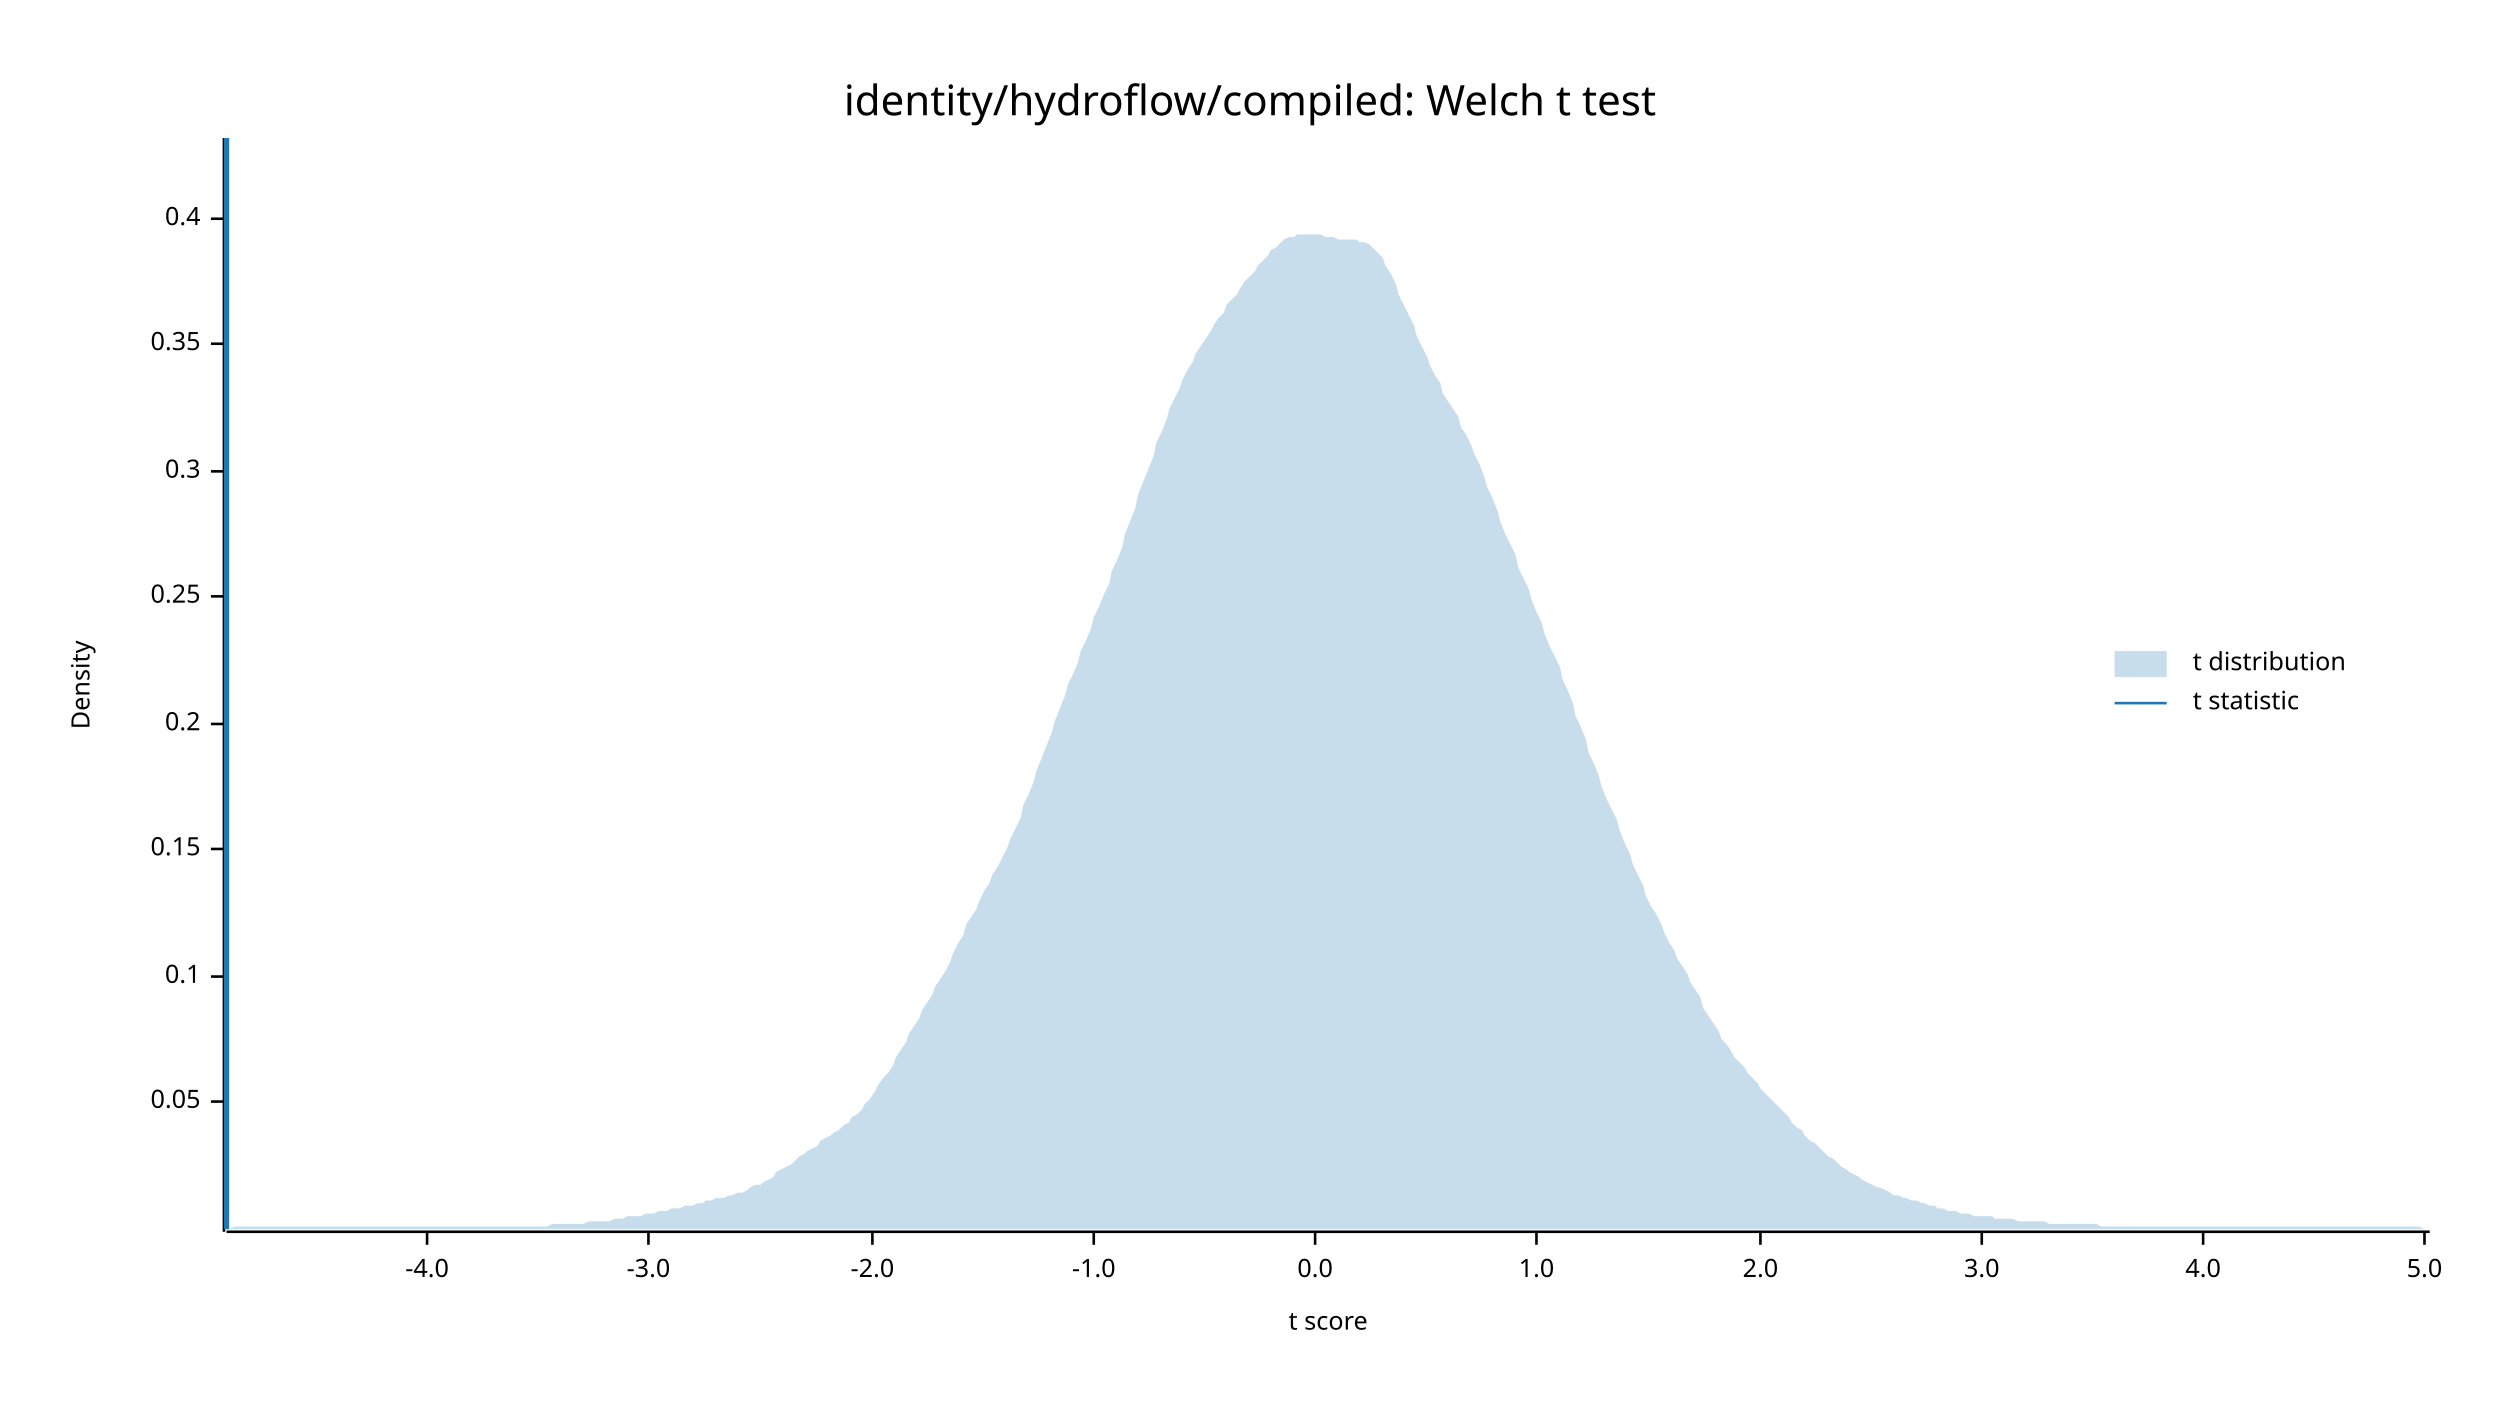
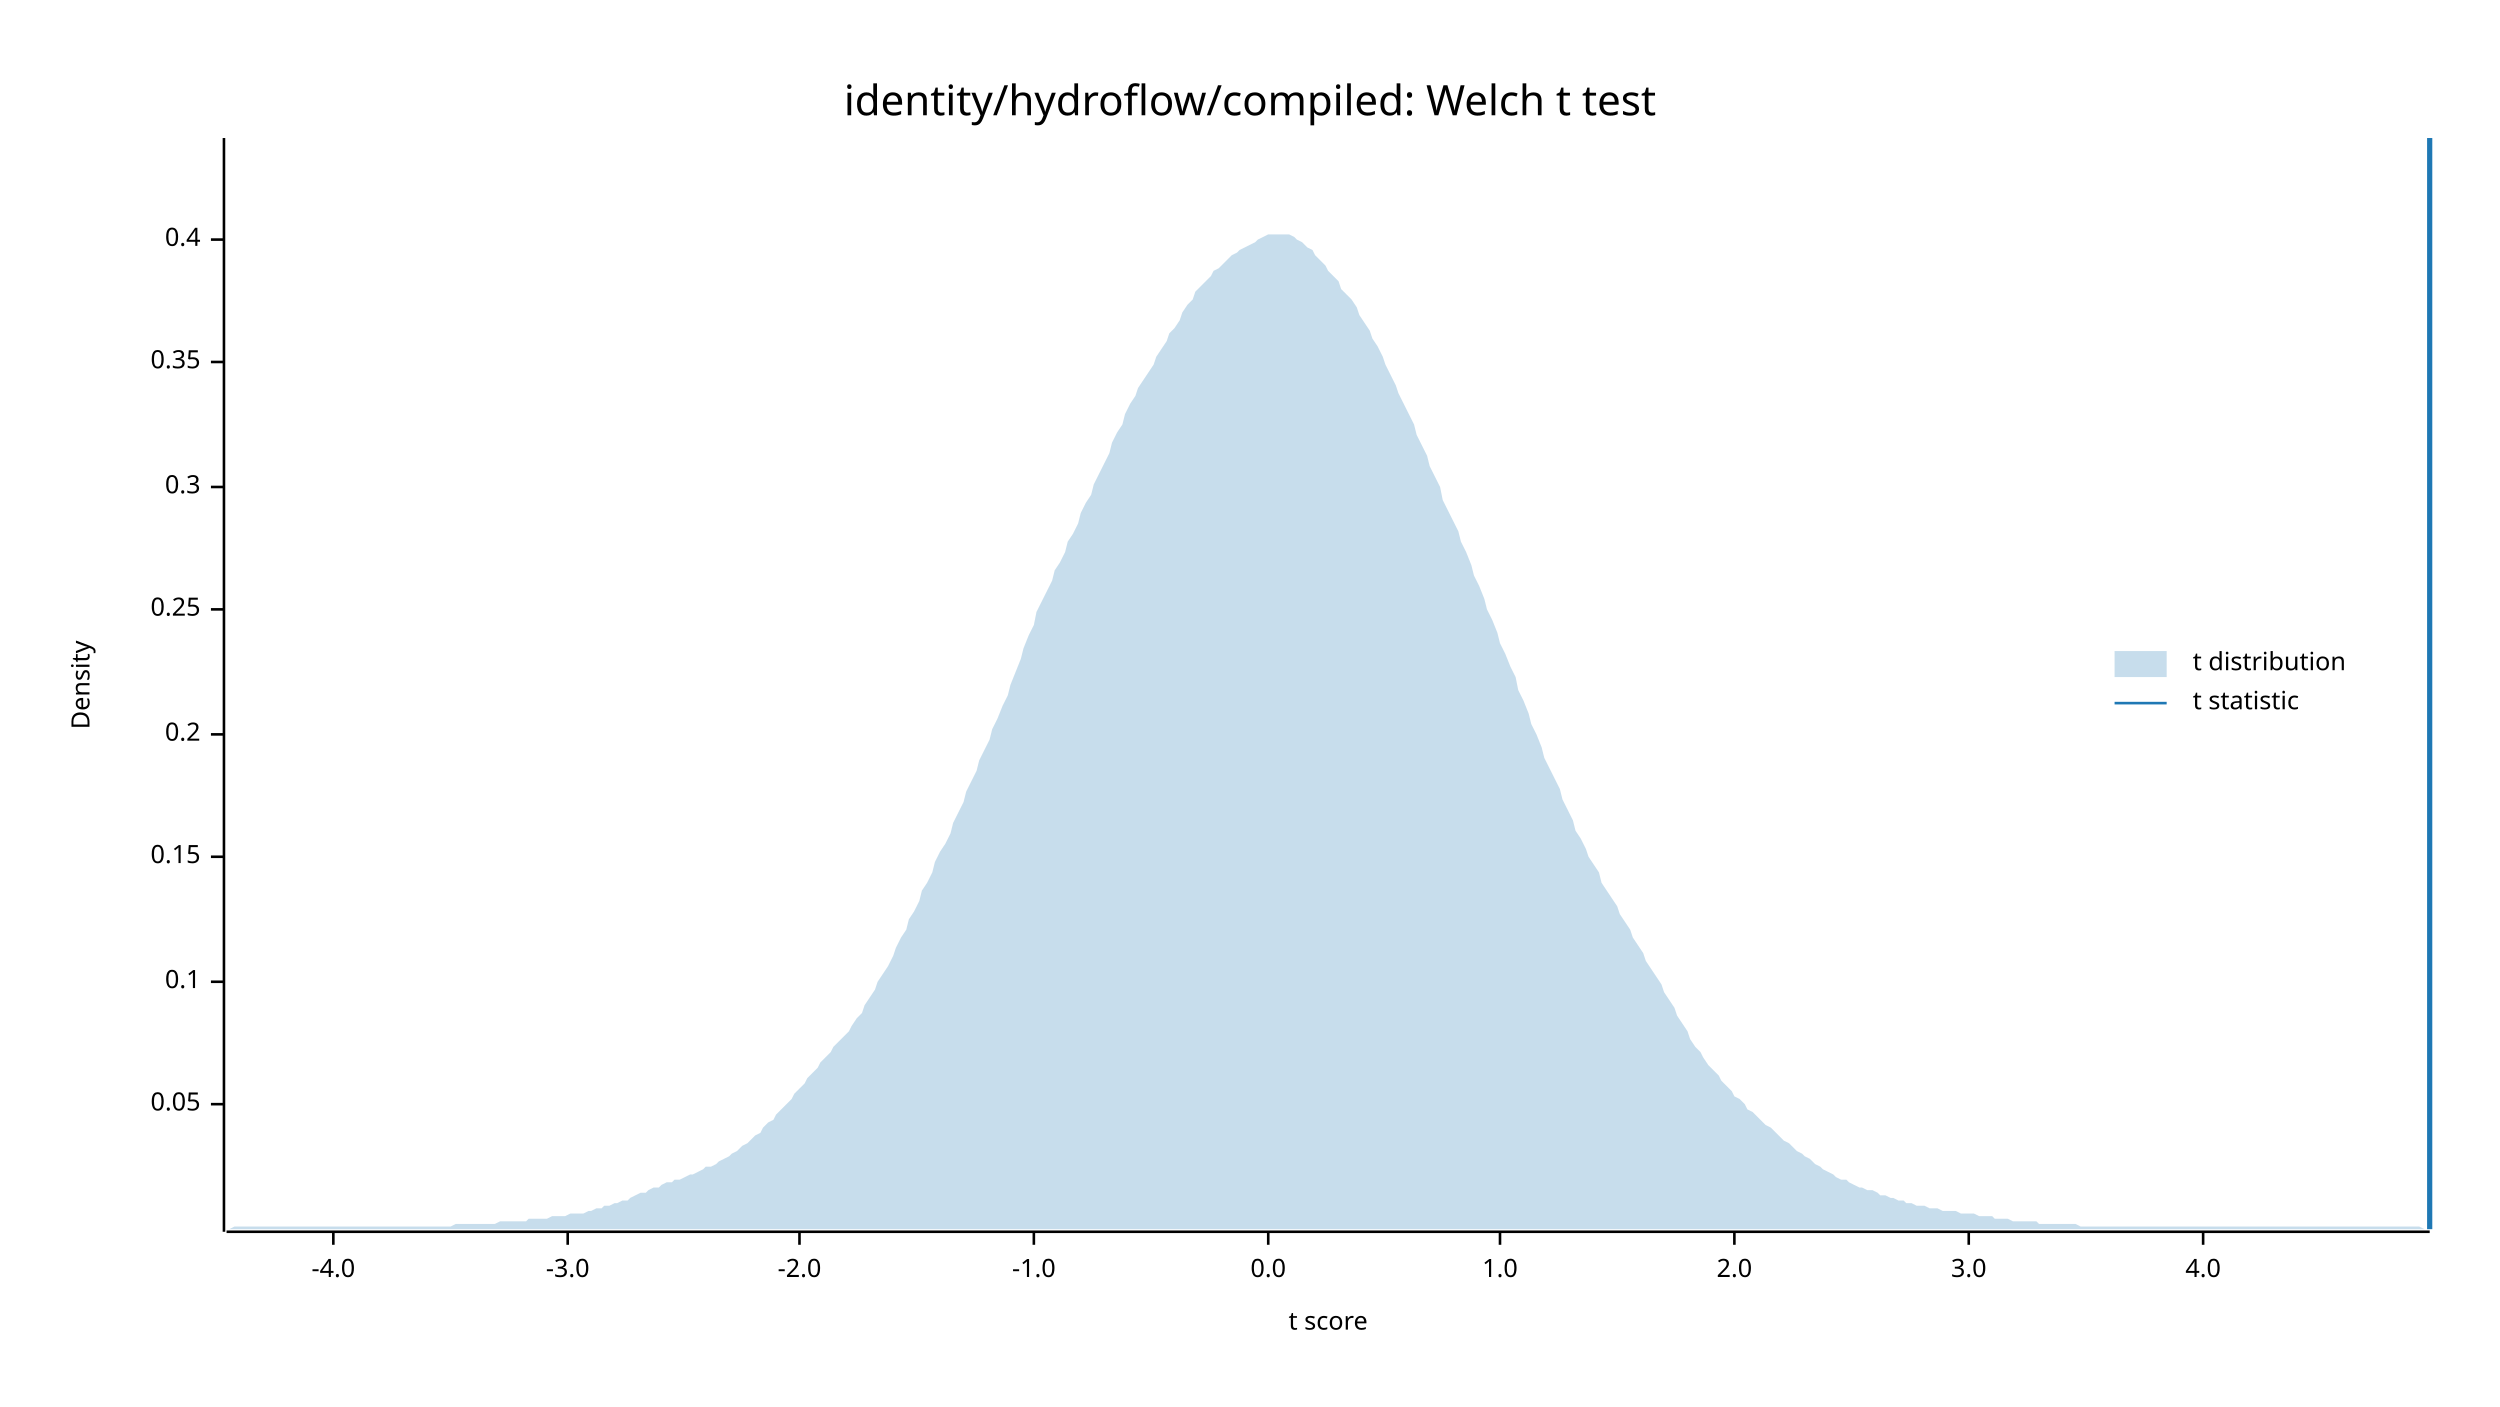
<svg xmlns="http://www.w3.org/2000/svg" width="960" height="540" viewBox="0 0 960 540">
  <text x="480" y="32" dy="0.76em" text-anchor="middle" font-family="sans-serif" font-size="16.129" opacity="1" fill="#000000">
identity/hydroflow/compiled: Welch t test
</text>
  <text x="27" y="263" dy="0.76em" text-anchor="middle" font-family="sans-serif" font-size="9.677" opacity="1" fill="#000000" transform="rotate(270, 27, 263)">
Density
</text>
  <text x="510" y="513" dy="-0.5ex" text-anchor="middle" font-family="sans-serif" font-size="9.677" opacity="1" fill="#000000">
t score
</text>
  <polyline fill="none" opacity="1" stroke="#000000" stroke-width="1" points="86,53 86,473 " />
-   <text x="77" y="423" dy="0.5ex" text-anchor="end" font-family="sans-serif" font-size="9.677" opacity="1" fill="#000000">
+   <text x="77" y="424" dy="0.5ex" text-anchor="end" font-family="sans-serif" font-size="9.677" opacity="1" fill="#000000">
0.05
</text>
-   <polyline fill="none" opacity="1" stroke="#000000" stroke-width="1" points="81,423 86,423 " />
-   <text x="77" y="375" dy="0.5ex" text-anchor="end" font-family="sans-serif" font-size="9.677" opacity="1" fill="#000000">
+   <polyline fill="none" opacity="1" stroke="#000000" stroke-width="1" points="81,424 86,424 " />
+   <text x="77" y="377" dy="0.5ex" text-anchor="end" font-family="sans-serif" font-size="9.677" opacity="1" fill="#000000">
0.1
</text>
-   <polyline fill="none" opacity="1" stroke="#000000" stroke-width="1" points="81,375 86,375 " />
-   <text x="77" y="326" dy="0.5ex" text-anchor="end" font-family="sans-serif" font-size="9.677" opacity="1" fill="#000000">
+   <polyline fill="none" opacity="1" stroke="#000000" stroke-width="1" points="81,377 86,377 " />
+   <text x="77" y="329" dy="0.5ex" text-anchor="end" font-family="sans-serif" font-size="9.677" opacity="1" fill="#000000">
0.15
</text>
-   <polyline fill="none" opacity="1" stroke="#000000" stroke-width="1" points="81,326 86,326 " />
-   <text x="77" y="278" dy="0.5ex" text-anchor="end" font-family="sans-serif" font-size="9.677" opacity="1" fill="#000000">
+   <polyline fill="none" opacity="1" stroke="#000000" stroke-width="1" points="81,329 86,329 " />
+   <text x="77" y="282" dy="0.5ex" text-anchor="end" font-family="sans-serif" font-size="9.677" opacity="1" fill="#000000">
0.2
</text>
-   <polyline fill="none" opacity="1" stroke="#000000" stroke-width="1" points="81,278 86,278 " />
-   <text x="77" y="229" dy="0.5ex" text-anchor="end" font-family="sans-serif" font-size="9.677" opacity="1" fill="#000000">
+   <polyline fill="none" opacity="1" stroke="#000000" stroke-width="1" points="81,282 86,282 " />
+   <text x="77" y="234" dy="0.5ex" text-anchor="end" font-family="sans-serif" font-size="9.677" opacity="1" fill="#000000">
0.25
</text>
-   <polyline fill="none" opacity="1" stroke="#000000" stroke-width="1" points="81,229 86,229 " />
-   <text x="77" y="181" dy="0.5ex" text-anchor="end" font-family="sans-serif" font-size="9.677" opacity="1" fill="#000000">
+   <polyline fill="none" opacity="1" stroke="#000000" stroke-width="1" points="81,234 86,234 " />
+   <text x="77" y="187" dy="0.5ex" text-anchor="end" font-family="sans-serif" font-size="9.677" opacity="1" fill="#000000">
0.3
</text>
-   <polyline fill="none" opacity="1" stroke="#000000" stroke-width="1" points="81,181 86,181 " />
-   <text x="77" y="132" dy="0.5ex" text-anchor="end" font-family="sans-serif" font-size="9.677" opacity="1" fill="#000000">
+   <polyline fill="none" opacity="1" stroke="#000000" stroke-width="1" points="81,187 86,187 " />
+   <text x="77" y="139" dy="0.5ex" text-anchor="end" font-family="sans-serif" font-size="9.677" opacity="1" fill="#000000">
0.35
</text>
-   <polyline fill="none" opacity="1" stroke="#000000" stroke-width="1" points="81,132 86,132 " />
-   <text x="77" y="84" dy="0.5ex" text-anchor="end" font-family="sans-serif" font-size="9.677" opacity="1" fill="#000000">
+   <polyline fill="none" opacity="1" stroke="#000000" stroke-width="1" points="81,139 86,139 " />
+   <text x="77" y="92" dy="0.5ex" text-anchor="end" font-family="sans-serif" font-size="9.677" opacity="1" fill="#000000">
0.4
</text>
-   <polyline fill="none" opacity="1" stroke="#000000" stroke-width="1" points="81,84 86,84 " />
+   <polyline fill="none" opacity="1" stroke="#000000" stroke-width="1" points="81,92 86,92 " />
  <polyline fill="none" opacity="1" stroke="#000000" stroke-width="1" points="87,473 933,473 " />
-   <text x="164" y="483" dy="0.76em" text-anchor="middle" font-family="sans-serif" font-size="9.677" opacity="1" fill="#000000">
+   <text x="128" y="483" dy="0.76em" text-anchor="middle" font-family="sans-serif" font-size="9.677" opacity="1" fill="#000000">
-4.0
</text>
-   <polyline fill="none" opacity="1" stroke="#000000" stroke-width="1" points="164,473 164,478 " />
-   <text x="249" y="483" dy="0.76em" text-anchor="middle" font-family="sans-serif" font-size="9.677" opacity="1" fill="#000000">
+   <polyline fill="none" opacity="1" stroke="#000000" stroke-width="1" points="128,473 128,478 " />
+   <text x="218" y="483" dy="0.76em" text-anchor="middle" font-family="sans-serif" font-size="9.677" opacity="1" fill="#000000">
-3.0
</text>
-   <polyline fill="none" opacity="1" stroke="#000000" stroke-width="1" points="249,473 249,478 " />
-   <text x="335" y="483" dy="0.76em" text-anchor="middle" font-family="sans-serif" font-size="9.677" opacity="1" fill="#000000">
+   <polyline fill="none" opacity="1" stroke="#000000" stroke-width="1" points="218,473 218,478 " />
+   <text x="307" y="483" dy="0.76em" text-anchor="middle" font-family="sans-serif" font-size="9.677" opacity="1" fill="#000000">
-2.0
</text>
-   <polyline fill="none" opacity="1" stroke="#000000" stroke-width="1" points="335,473 335,478 " />
-   <text x="420" y="483" dy="0.76em" text-anchor="middle" font-family="sans-serif" font-size="9.677" opacity="1" fill="#000000">
+   <polyline fill="none" opacity="1" stroke="#000000" stroke-width="1" points="307,473 307,478 " />
+   <text x="397" y="483" dy="0.76em" text-anchor="middle" font-family="sans-serif" font-size="9.677" opacity="1" fill="#000000">
-1.0
</text>
-   <polyline fill="none" opacity="1" stroke="#000000" stroke-width="1" points="420,473 420,478 " />
-   <text x="505" y="483" dy="0.76em" text-anchor="middle" font-family="sans-serif" font-size="9.677" opacity="1" fill="#000000">
+   <polyline fill="none" opacity="1" stroke="#000000" stroke-width="1" points="397,473 397,478 " />
+   <text x="487" y="483" dy="0.76em" text-anchor="middle" font-family="sans-serif" font-size="9.677" opacity="1" fill="#000000">
0.0
</text>
-   <polyline fill="none" opacity="1" stroke="#000000" stroke-width="1" points="505,473 505,478 " />
-   <text x="590" y="483" dy="0.76em" text-anchor="middle" font-family="sans-serif" font-size="9.677" opacity="1" fill="#000000">
+   <polyline fill="none" opacity="1" stroke="#000000" stroke-width="1" points="487,473 487,478 " />
+   <text x="576" y="483" dy="0.76em" text-anchor="middle" font-family="sans-serif" font-size="9.677" opacity="1" fill="#000000">
1.0
</text>
-   <polyline fill="none" opacity="1" stroke="#000000" stroke-width="1" points="590,473 590,478 " />
-   <text x="676" y="483" dy="0.76em" text-anchor="middle" font-family="sans-serif" font-size="9.677" opacity="1" fill="#000000">
+   <polyline fill="none" opacity="1" stroke="#000000" stroke-width="1" points="576,473 576,478 " />
+   <text x="666" y="483" dy="0.76em" text-anchor="middle" font-family="sans-serif" font-size="9.677" opacity="1" fill="#000000">
2.0
</text>
-   <polyline fill="none" opacity="1" stroke="#000000" stroke-width="1" points="676,473 676,478 " />
-   <text x="761" y="483" dy="0.76em" text-anchor="middle" font-family="sans-serif" font-size="9.677" opacity="1" fill="#000000">
+   <polyline fill="none" opacity="1" stroke="#000000" stroke-width="1" points="666,473 666,478 " />
+   <text x="756" y="483" dy="0.76em" text-anchor="middle" font-family="sans-serif" font-size="9.677" opacity="1" fill="#000000">
3.0
</text>
-   <polyline fill="none" opacity="1" stroke="#000000" stroke-width="1" points="761,473 761,478 " />
+   <polyline fill="none" opacity="1" stroke="#000000" stroke-width="1" points="756,473 756,478 " />
  <text x="846" y="483" dy="0.76em" text-anchor="middle" font-family="sans-serif" font-size="9.677" opacity="1" fill="#000000">
4.0
</text>
  <polyline fill="none" opacity="1" stroke="#000000" stroke-width="1" points="846,473 846,478 " />
-   <text x="931" y="483" dy="0.76em" text-anchor="middle" font-family="sans-serif" font-size="9.677" opacity="1" fill="#000000">
- 5.0
- </text>
-   <polyline fill="none" opacity="1" stroke="#000000" stroke-width="1" points="931,473 931,478 " />
-   <polygon opacity="0.25" fill="#1F78B4" points="87,472 88,472 90,471 92,471 93,471 95,471 97,471 98,471 100,471 102,471 103,471 105,471 107,471 109,471 110,471 112,471 114,471 115,471 117,471 119,471 120,471 122,471 124,471 125,471 127,471 129,471 131,471 132,471 134,471 136,471 137,471 139,471 141,471 142,471 144,471 146,471 148,471 149,471 151,471 153,471 154,471 156,471 158,471 159,471 161,471 163,471 164,471 166,471 168,471 170,471 171,471 173,471 175,471 176,471 178,471 180,471 181,471 183,471 185,471 187,471 188,471 190,471 192,471 193,471 195,471 197,471 198,471 200,471 202,471 203,471 205,471 207,471 209,471 210,471 212,470 214,470 215,470 217,470 219,470 220,470 222,470 224,470 226,469 227,469 229,469 231,469 232,469 234,469 236,468 237,468 239,468 241,467 242,467 244,467 246,467 248,466 249,466 251,466 253,465 254,465 256,465 258,464 259,464 261,464 263,463 265,463 266,463 268,462 270,462 271,461 273,461 275,460 276,460 278,460 280,459 281,459 283,458 285,458 287,457 288,456 290,455 292,455 293,454 295,453 297,452 298,450 300,449 302,448 304,447 305,446 307,444 309,443 310,442 312,441 314,440 315,438 317,437 319,436 320,435 322,434 324,432 326,431 327,429 329,428 331,426 332,424 334,422 336,419 337,417 339,414 341,412 343,409 344,406 346,403 348,400 349,397 351,394 353,391 354,388 356,385 358,382 359,379 361,376 363,373 365,369 366,366 368,362 370,359 371,355 373,352 375,349 376,346 378,342 380,339 381,336 383,333 385,329 387,325 388,322 390,318 392,314 393,309 395,305 397,300 398,296 400,291 402,286 404,281 405,277 407,272 409,267 410,263 412,259 414,254 415,250 417,246 419,241 420,237 422,233 424,228 426,224 427,219 429,215 431,210 432,205 434,200 436,195 437,190 439,185 441,180 443,175 444,170 446,166 448,161 449,157 451,153 453,149 454,146 456,142 458,139 459,136 461,133 463,130 465,127 466,125 468,122 470,120 471,117 473,115 475,113 476,111 478,108 480,106 482,104 483,102 485,100 487,98 488,96 490,95 492,93 493,92 495,91 497,91 498,90 500,90 502,90 504,90 505,90 507,90 509,91 510,91 512,91 514,92 515,92 517,92 519,92 521,92 522,93 524,93 526,94 527,95 529,97 531,99 532,102 534,105 536,109 537,113 539,117 541,121 543,125 544,129 546,133 548,137 549,140 551,144 553,147 554,151 556,154 558,157 560,160 561,164 563,167 565,171 566,174 568,178 570,183 571,187 573,191 575,196 576,200 578,205 580,209 582,213 583,218 585,222 587,226 588,230 590,235 592,239 593,243 595,248 597,252 599,256 600,261 602,265 604,270 605,275 607,279 609,284 610,289 612,293 614,298 615,302 617,307 619,311 621,315 622,319 624,324 626,328 627,332 629,336 631,340 632,344 634,348 636,351 638,355 639,358 641,362 643,365 644,368 646,371 648,374 649,377 651,380 653,383 654,387 656,390 658,393 660,396 661,399 663,401 665,404 666,406 668,408 670,410 671,412 673,414 675,416 676,418 678,420 680,422 682,424 683,425 685,427 687,429 688,431 690,433 692,434 693,436 695,438 697,439 699,441 700,442 702,444 704,445 705,446 707,448 709,449 710,450 712,451 714,452 715,453 717,454 719,455 721,456 722,456 724,457 726,458 727,459 729,459 731,460 732,460 734,461 736,461 738,462 739,462 741,463 743,463 744,464 746,464 748,465 749,465 751,465 753,466 754,466 756,466 758,467 760,467 761,467 763,467 765,467 766,468 768,468 770,468 771,468 773,468 775,469 777,469 778,469 780,469 782,469 783,469 785,469 787,470 788,470 790,470 792,470 793,470 795,470 797,470 799,470 800,470 802,470 804,470 805,470 807,471 809,471 810,471 812,471 814,471 816,471 817,471 819,471 821,471 822,471 824,471 826,471 827,471 829,471 831,471 832,471 834,471 836,471 838,471 839,471 841,471 843,471 844,471 846,471 848,471 849,471 851,471 853,471 855,471 856,471 858,471 860,471 861,471 863,471 865,471 866,471 868,471 870,471 871,471 873,471 875,471 877,471 878,471 880,471 882,471 883,471 885,471 887,471 888,471 890,471 892,471 894,471 895,471 897,471 899,471 900,471 902,471 904,471 905,471 907,471 909,471 910,471 912,471 914,471 916,471 917,471 919,471 921,471 922,471 924,471 926,471 927,471 929,471 931,472 933,472 933,472 87,472 " />
-   <polyline fill="none" opacity="1" stroke="#1F78B4" stroke-width="2" points="87,472 87,53 " />
+   <polygon opacity="0.25" fill="#1F78B4" points="87,472 88,472 90,471 92,471 93,471 95,471 97,471 98,471 100,471 102,471 103,471 105,471 107,471 109,471 110,471 112,471 114,471 115,471 117,471 119,471 120,471 122,471 124,471 125,471 127,471 129,471 131,471 132,471 134,471 136,471 137,471 139,471 141,471 142,471 144,471 146,471 148,471 149,471 151,471 153,471 154,471 156,471 158,471 159,471 161,471 163,471 164,471 166,471 168,471 170,471 171,471 173,471 175,470 176,470 178,470 180,470 181,470 183,470 185,470 187,470 188,470 190,470 192,469 193,469 195,469 197,469 198,469 200,469 202,469 203,468 205,468 207,468 209,468 210,468 212,467 214,467 215,467 217,467 219,466 220,466 222,466 224,466 226,465 227,465 229,464 231,464 232,463 234,463 236,462 237,462 239,461 241,461 242,460 244,459 246,458 248,458 249,457 251,456 253,456 254,455 256,454 258,454 259,453 261,453 263,452 265,451 266,451 268,450 270,449 271,448 273,448 275,447 276,446 278,445 280,444 281,443 283,442 285,440 287,439 288,438 290,436 292,435 293,433 295,431 297,430 298,428 300,426 302,424 304,422 305,420 307,418 309,416 310,414 312,412 314,410 315,408 317,406 319,404 320,402 322,400 324,398 326,396 327,394 329,391 331,389 332,386 334,383 336,380 337,377 339,374 341,371 343,367 344,364 346,360 348,357 349,353 351,350 353,346 354,342 356,339 358,335 359,331 361,327 363,324 365,320 366,316 368,312 370,308 371,304 373,300 375,296 376,292 378,288 380,284 381,280 383,276 385,271 387,267 388,263 390,258 392,253 393,249 395,244 397,240 398,235 400,231 402,227 404,223 405,219 407,216 409,212 410,208 412,205 414,201 415,197 417,193 419,190 420,186 422,182 424,178 426,174 427,170 429,166 431,163 432,159 434,155 436,152 437,149 439,146 441,143 443,140 444,137 446,134 448,131 449,128 451,126 453,123 454,120 456,117 458,115 459,112 461,110 463,108 465,106 466,104 468,103 470,101 471,100 473,98 475,97 476,96 478,95 480,94 482,93 483,92 485,91 487,90 488,90 490,90 492,90 493,90 495,90 497,91 498,92 500,93 502,95 504,96 505,98 507,100 509,102 510,104 512,106 514,108 515,111 517,113 519,115 521,118 522,121 524,124 526,127 527,130 529,133 531,137 532,140 534,144 536,148 537,151 539,155 541,159 543,163 544,167 546,171 548,175 549,179 551,183 553,187 554,192 556,196 558,200 560,204 561,208 563,212 565,217 566,221 568,225 570,230 571,234 573,238 575,243 576,247 578,251 580,256 582,260 583,265 585,269 587,274 588,278 590,282 592,287 593,291 595,295 597,299 599,303 600,307 602,311 604,315 605,319 607,322 609,326 610,329 612,332 614,335 615,339 617,342 619,345 621,348 622,351 624,354 626,357 627,360 629,363 631,366 632,369 634,372 636,375 638,378 639,381 641,384 643,387 644,390 646,393 648,396 649,399 651,402 653,404 654,406 656,409 658,411 660,413 661,415 663,417 665,419 666,421 668,422 670,424 671,426 673,427 675,429 676,430 678,432 680,433 682,435 683,436 685,438 687,439 688,440 690,442 692,443 693,444 695,445 697,447 699,448 700,449 702,450 704,451 705,452 707,453 709,453 710,454 712,455 714,456 715,456 717,457 719,457 721,458 722,459 724,459 726,460 727,460 729,461 731,461 732,462 734,462 736,463 738,463 739,463 741,464 743,464 744,464 746,465 748,465 749,465 751,465 753,466 754,466 756,466 758,466 760,467 761,467 763,467 765,467 766,468 768,468 770,468 771,468 773,469 775,469 777,469 778,469 780,469 782,469 783,470 785,470 787,470 788,470 790,470 792,470 793,470 795,470 797,470 799,471 800,471 802,471 804,471 805,471 807,471 809,471 810,471 812,471 814,471 816,471 817,471 819,471 821,471 822,471 824,471 826,471 827,471 829,471 831,471 832,471 834,471 836,471 838,471 839,471 841,471 843,471 844,471 846,471 848,471 849,471 851,471 853,471 855,471 856,471 858,471 860,471 861,471 863,471 865,471 866,471 868,471 870,471 871,471 873,471 875,471 877,471 878,471 880,471 882,471 883,471 885,471 887,471 888,471 890,471 892,471 894,471 895,471 897,471 899,471 900,471 902,471 904,471 905,471 907,471 909,471 910,471 912,471 914,471 916,471 917,471 919,471 921,471 922,471 924,471 926,471 927,471 929,471 931,472 933,472 933,472 87,472 " />
+   <polyline fill="none" opacity="1" stroke="#1F78B4" stroke-width="2" points="933,472 933,53 " />
  <text x="842" y="250" dy="0.76em" text-anchor="start" font-family="sans-serif" font-size="9.677" opacity="1" fill="#000000">
t distribution
</text>
  <text x="842" y="265" dy="0.76em" text-anchor="start" font-family="sans-serif" font-size="9.677" opacity="1" fill="#000000">
t statistic
</text>
  <rect x="812" y="250" width="20" height="10" opacity="0.25" fill="#1F78B4" stroke="none" />
  <polyline fill="none" opacity="1" stroke="#1F78B4" stroke-width="1" points="812,270 832,270 " />
</svg>
